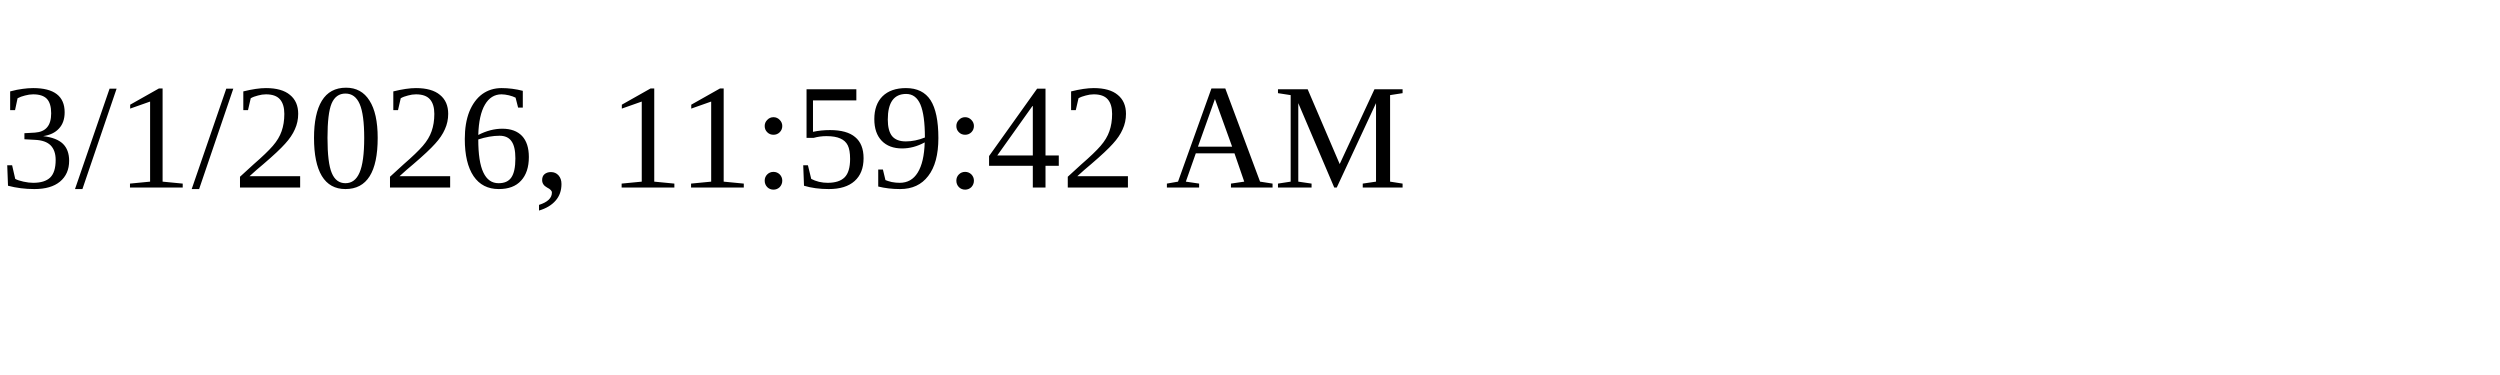
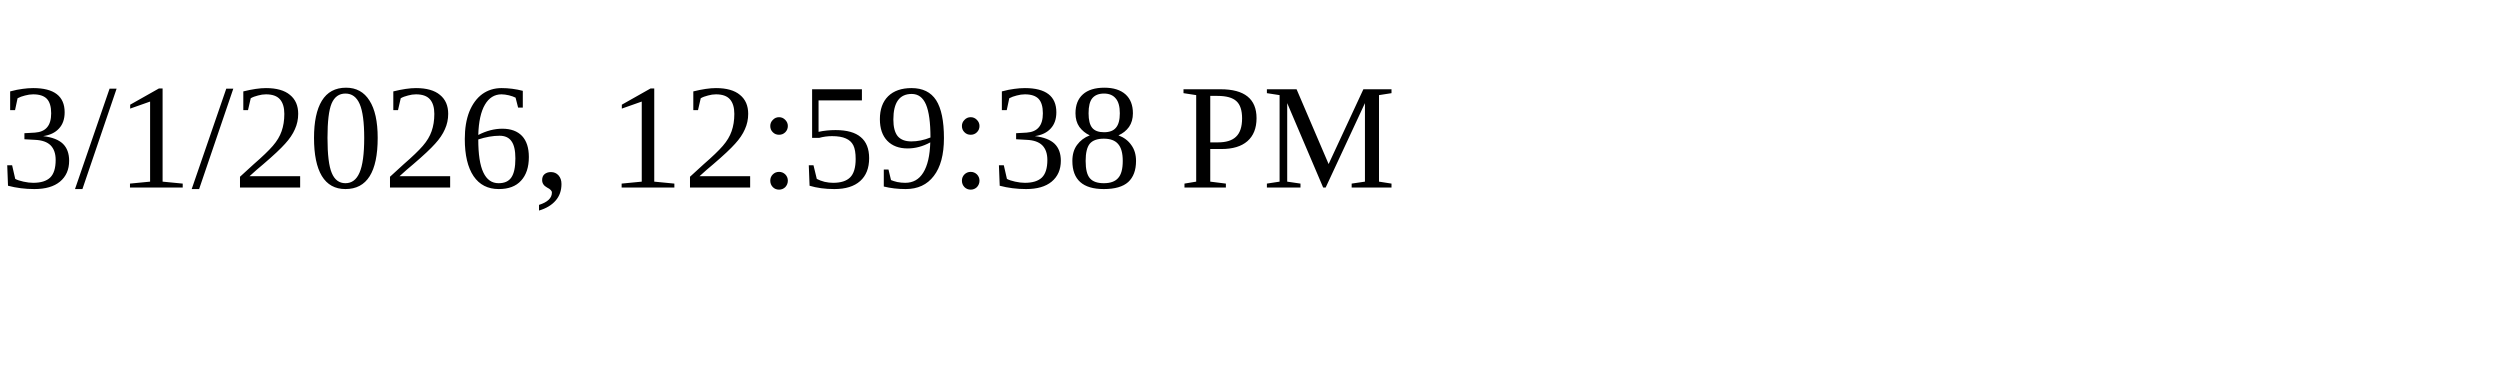
<svg xmlns="http://www.w3.org/2000/svg" height="30" width="200">
-   <text x="0" y="15">3/1/2026, 11:59:42 AM</text>
+   <text x="0" y="15">3/1/2026, 12:59:38 PM</text>
</svg>
